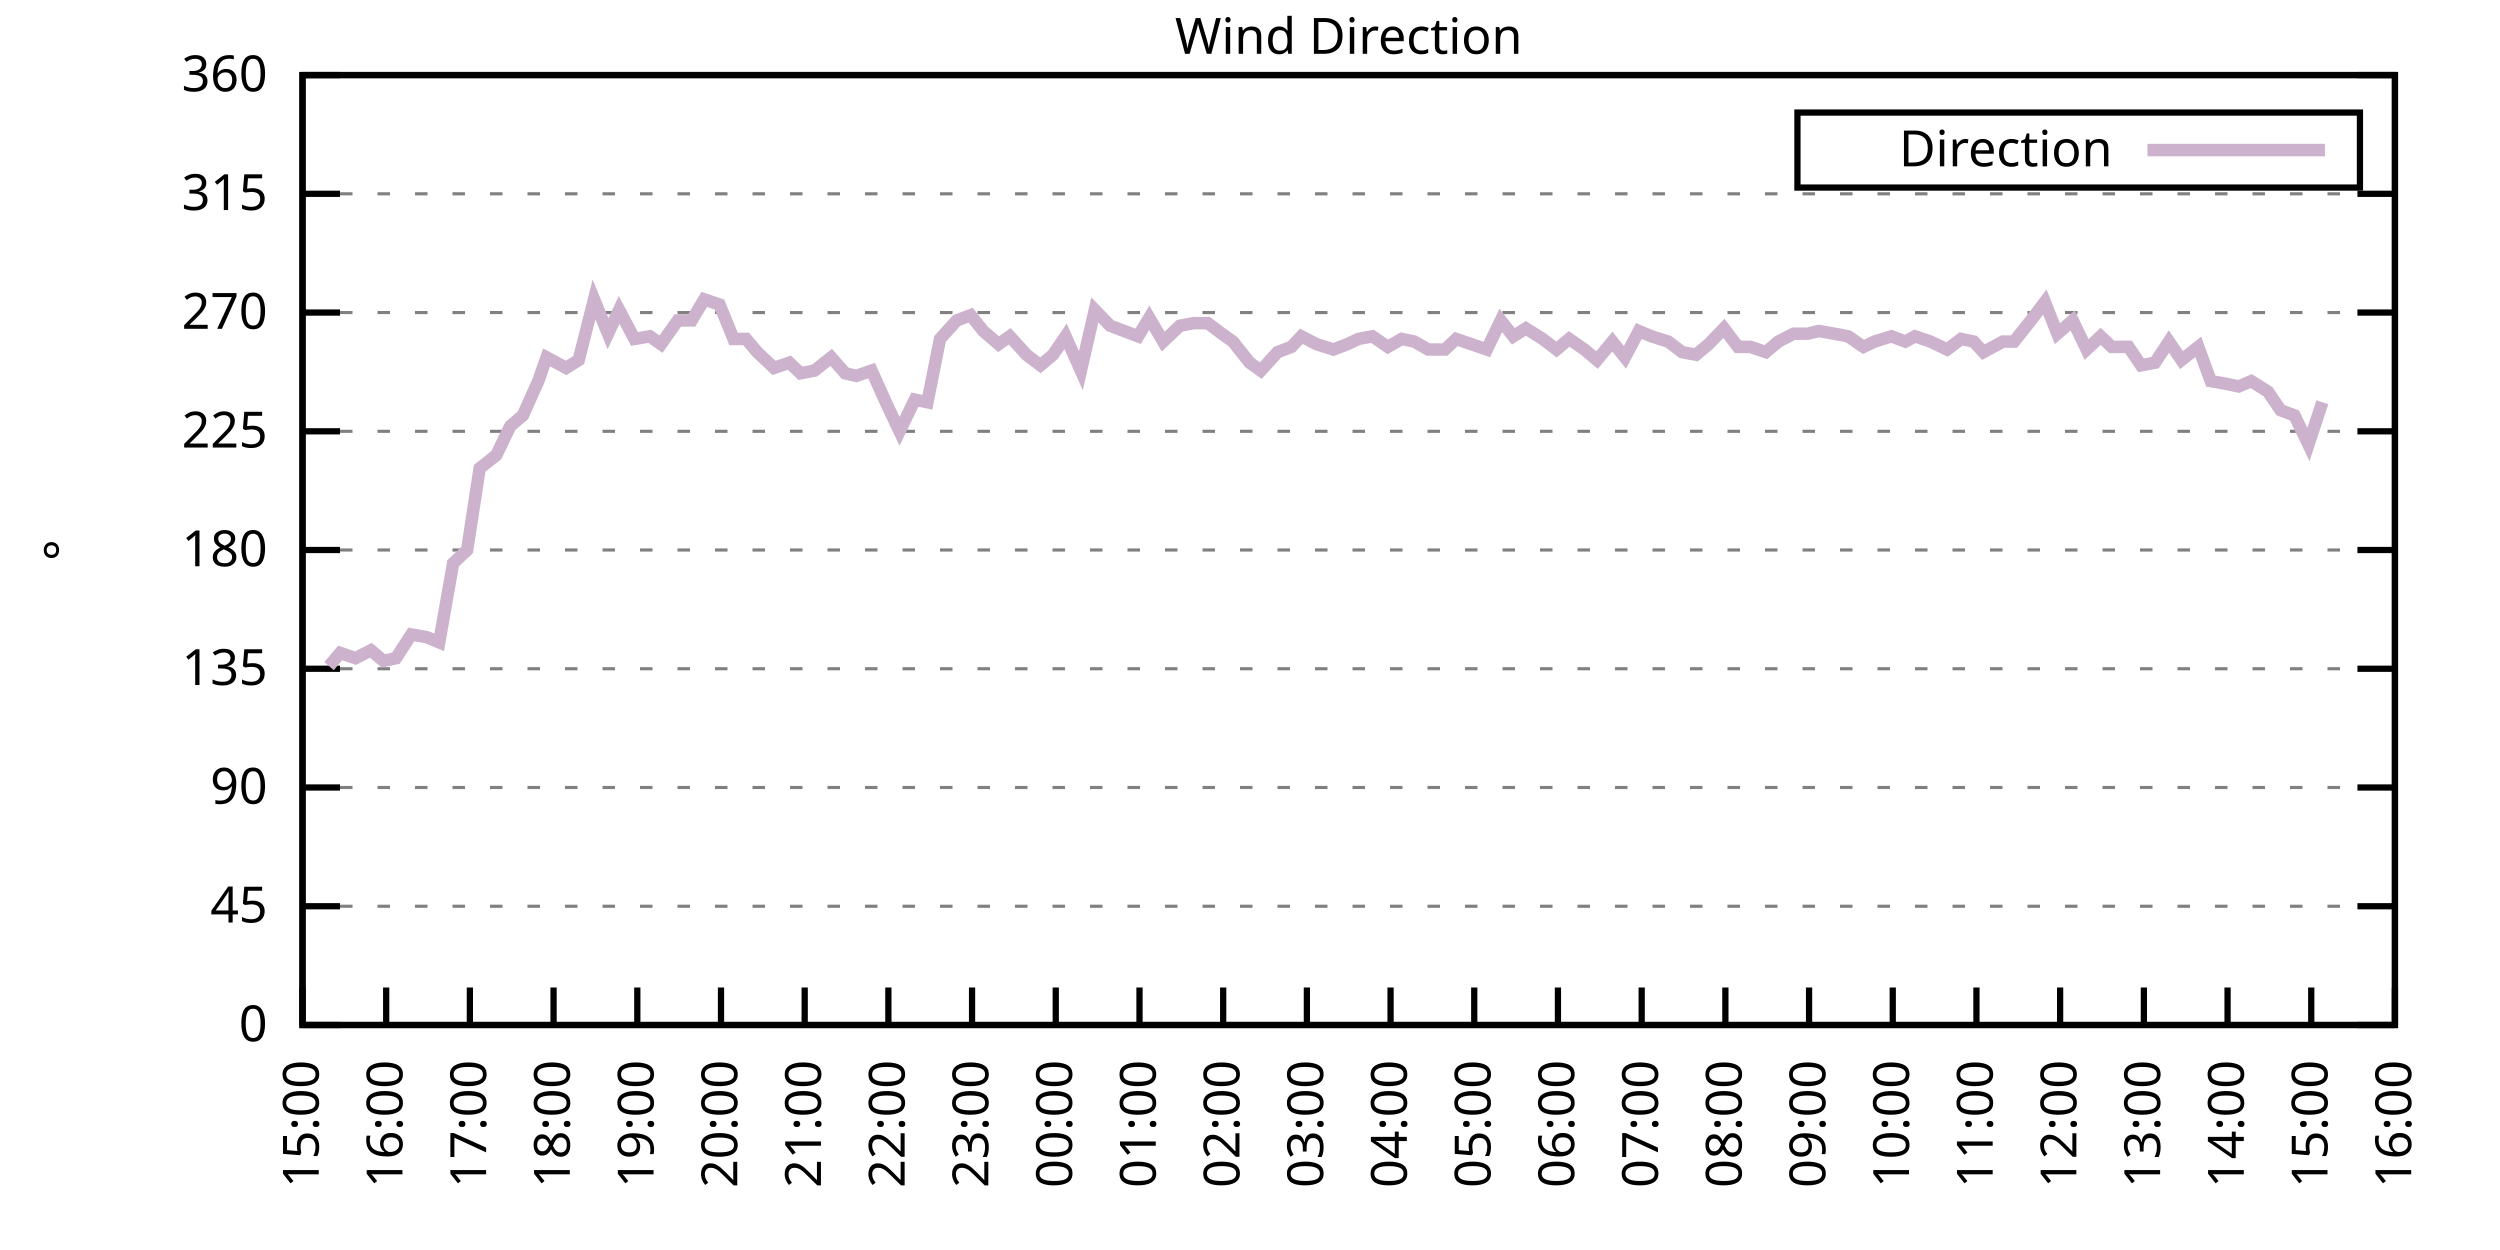
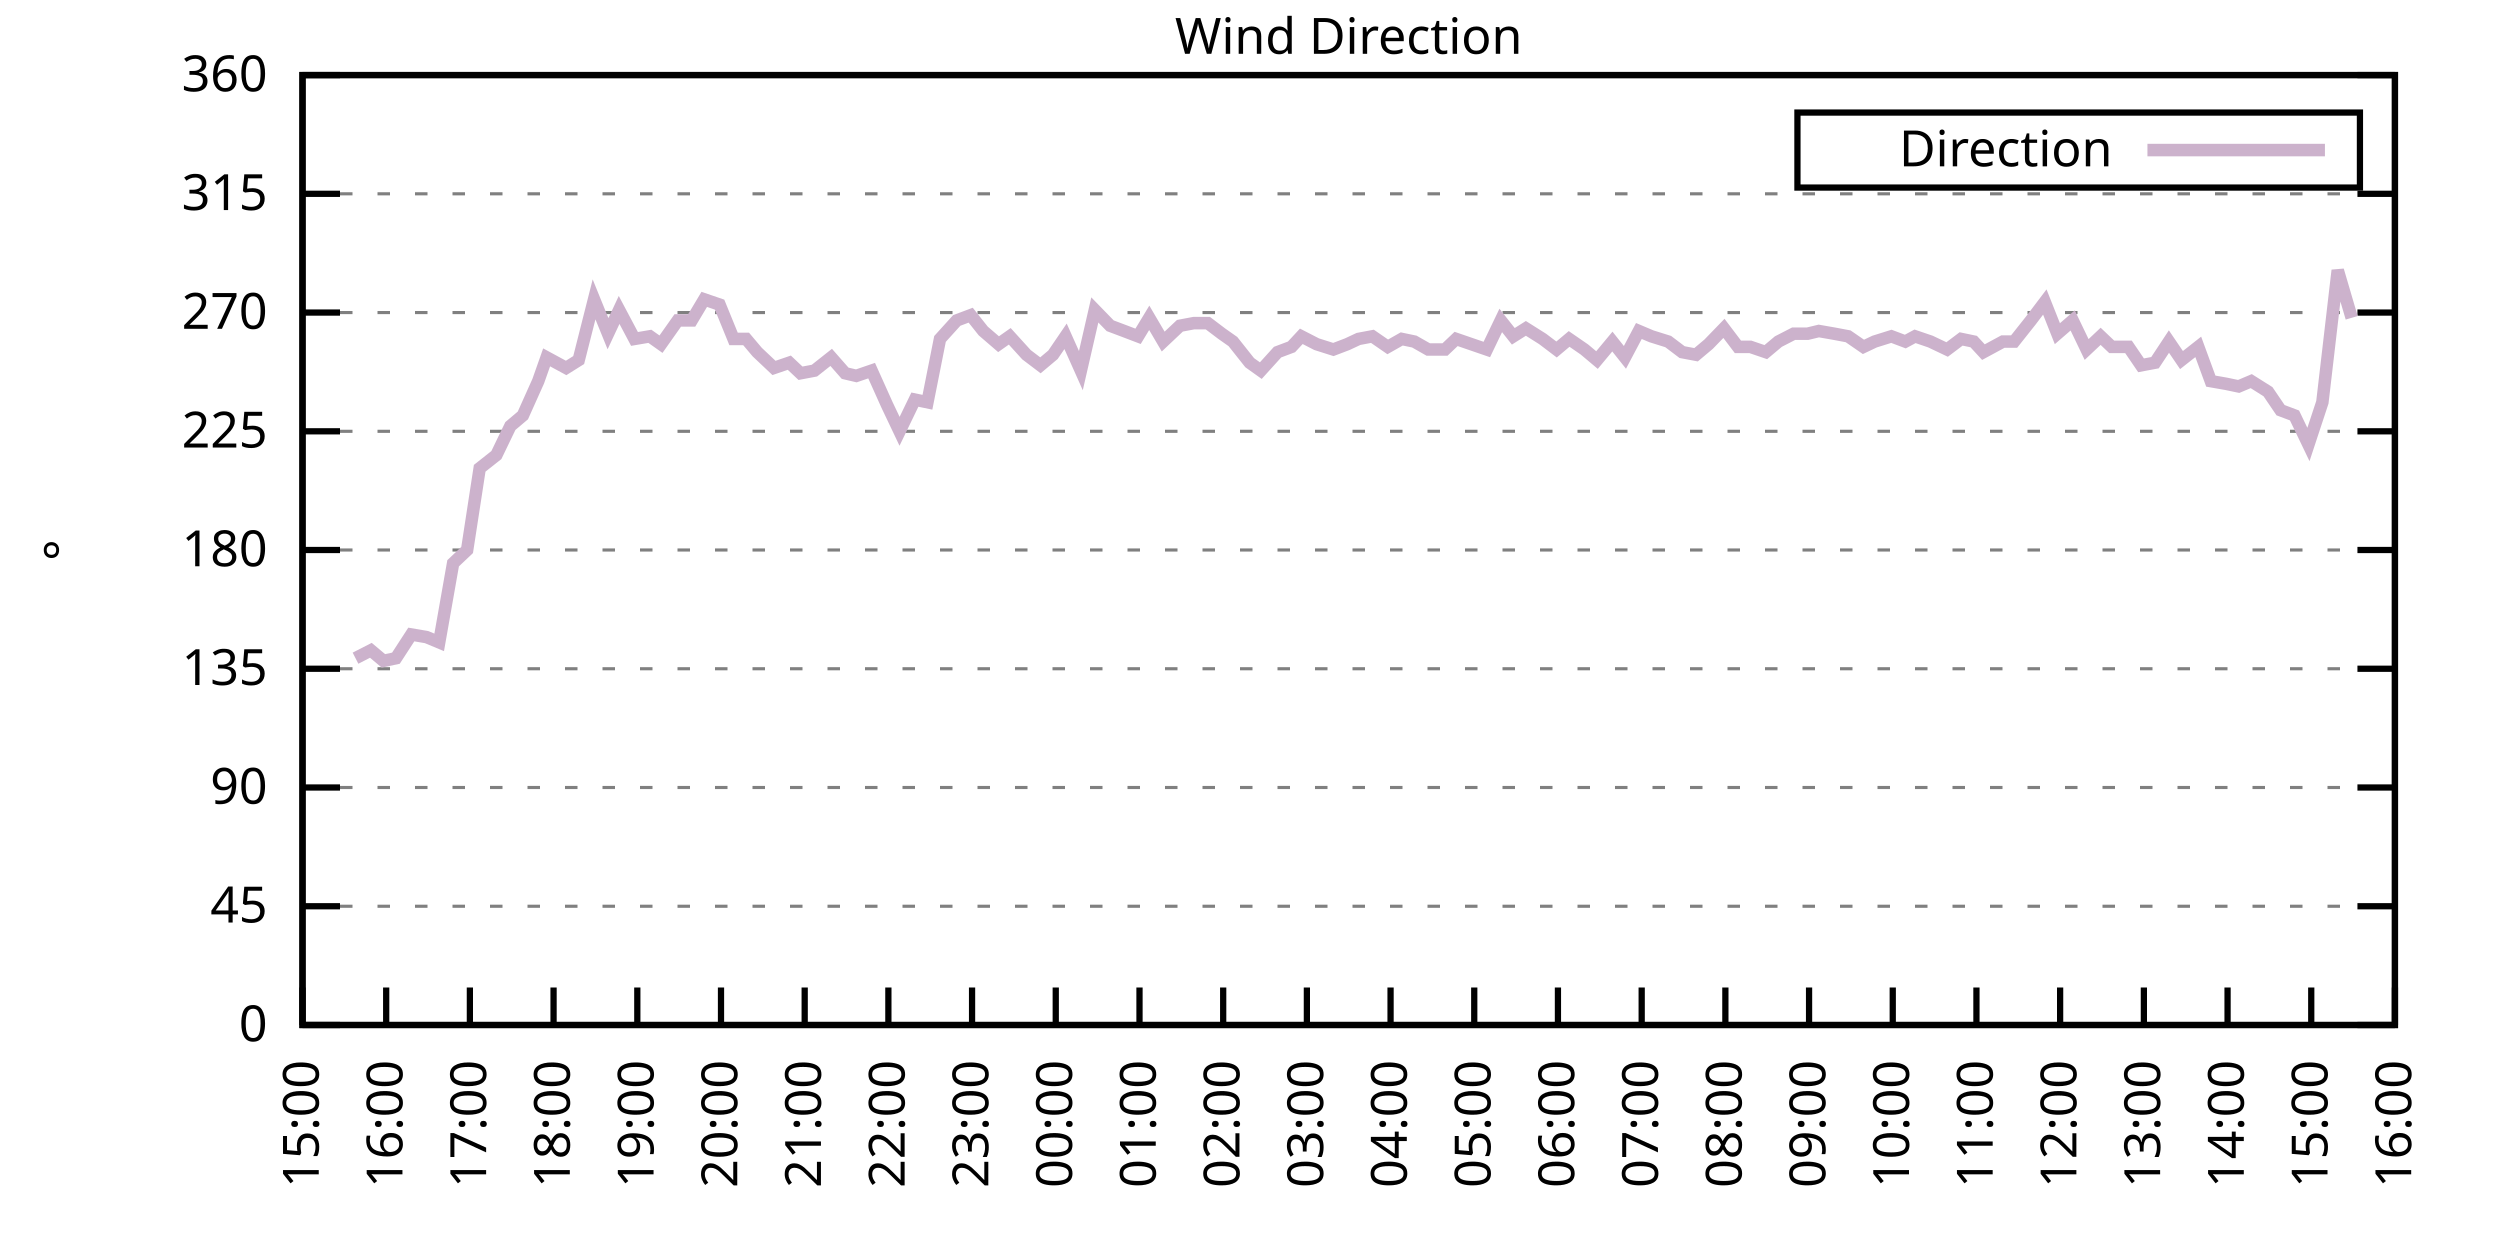
<svg xmlns="http://www.w3.org/2000/svg" xmlns:xlink="http://www.w3.org/1999/xlink" width="400" height="200" viewBox="0 0 400 200">
  <g id="gnuplot_canvas">
    <rect x="0" y="0" width="400" height="200" fill="none" />
    <defs>
      <circle id="gpDot" r="0.5" stroke-width="0.5" stroke="currentColor" />
      <path id="gpPt0" stroke-width="0.333" stroke="currentColor" d="M-1,0 h2 M0,-1 v2" />
      <path id="gpPt1" stroke-width="0.333" stroke="currentColor" d="M-1,-1 L1,1 M1,-1 L-1,1" />
      <path id="gpPt2" stroke-width="0.333" stroke="currentColor" d="M-1,0 L1,0 M0,-1 L0,1 M-1,-1 L1,1 M-1,1 L1,-1" />
      <rect id="gpPt3" stroke-width="0.333" stroke="currentColor" x="-1" y="-1" width="2" height="2" />
      <rect id="gpPt4" stroke-width="0.333" stroke="currentColor" fill="currentColor" x="-1" y="-1" width="2" height="2" />
      <circle id="gpPt5" stroke-width="0.333" stroke="currentColor" cx="0" cy="0" r="1" />
      <use xlink:href="#gpPt5" id="gpPt6" fill="currentColor" stroke="none" />
      <path id="gpPt7" stroke-width="0.333" stroke="currentColor" d="M0,-1.33 L-1.33,0.67 L1.33,0.67 z" />
      <use xlink:href="#gpPt7" id="gpPt8" fill="currentColor" stroke="none" />
      <use xlink:href="#gpPt7" id="gpPt9" stroke="currentColor" transform="rotate(180)" />
      <use xlink:href="#gpPt9" id="gpPt10" fill="currentColor" stroke="none" />
      <use xlink:href="#gpPt3" id="gpPt11" stroke="currentColor" transform="rotate(45)" />
      <use xlink:href="#gpPt11" id="gpPt12" fill="currentColor" stroke="none" />
      <path id="gpPt13" stroke-width="0.333" stroke="currentColor" d="M0,1.330 L1.265,0.411 L0.782,-1.067 L-0.782,-1.076 L-1.265,0.411 z" />
      <use xlink:href="#gpPt13" id="gpPt14" fill="currentColor" stroke="none" />
      <filter id="textbox" filterUnits="objectBoundingBox" x="0" y="0" height="1" width="1">
        <feFlood flood-color="white" flood-opacity="1" result="bgnd" />
        <feComposite in="SourceGraphic" in2="bgnd" operator="atop" />
      </filter>
      <filter id="greybox" filterUnits="objectBoundingBox" x="0" y="0" height="1" width="1">
        <feFlood flood-color="lightgrey" flood-opacity="1" result="grey" />
        <feComposite in="SourceGraphic" in2="grey" operator="atop" />
      </filter>
    </defs>
    <g fill="none" color="white" stroke="currentColor" stroke-width="1.00" stroke-linecap="butt" stroke-linejoin="miter">
</g>
    <g fill="none" color="black" stroke="currentColor" stroke-width="1.00" stroke-linecap="butt" stroke-linejoin="miter">
      <g stroke="none" shape-rendering="crispEdges">
        <polygon fill="rgb(255, 255, 255)" points="48.40,164.00 383.18,164.00 383.18,12.02 48.40,12.02 " />
      </g>
    </g>
    <g fill="none" color="black" stroke="currentColor" stroke-width="1.00" stroke-linecap="butt" stroke-linejoin="miter">
</g>
    <g fill="none" color="black" stroke="black" stroke-width="0.50" stroke-linecap="butt" stroke-linejoin="miter">
</g>
    <g fill="none" color="gray" stroke="currentColor" stroke-width="0.50" stroke-linecap="butt" stroke-linejoin="miter">
      <path stroke="gray" stroke-dasharray="2,4" class="gridline" d="M48.40,164.00 L383.19,164.00  " />
    </g>
    <g fill="none" color="gray" stroke="gray" stroke-width="1.00" stroke-linecap="butt" stroke-linejoin="miter">
</g>
    <g fill="none" color="black" stroke="currentColor" stroke-width="1.00" stroke-linecap="butt" stroke-linejoin="miter">
      <path stroke="black" d="M48.40,164.00 L54.40,164.00 M383.19,164.00 L377.19,164.00  " />
      <g transform="translate(42.80,166.60)" stroke="none" fill="black" font-family="Sans" font-size="8.00" text-anchor="end">
        <text>
          <tspan font-family="Sans"> 0</tspan>
        </text>
      </g>
    </g>
    <g fill="none" color="black" stroke="currentColor" stroke-width="1.00" stroke-linecap="butt" stroke-linejoin="miter">
</g>
    <g fill="none" color="black" stroke="black" stroke-width="0.50" stroke-linecap="butt" stroke-linejoin="miter">
</g>
    <g fill="none" color="gray" stroke="currentColor" stroke-width="0.50" stroke-linecap="butt" stroke-linejoin="miter">
      <path stroke="gray" stroke-dasharray="2,4" class="gridline" d="M48.40,145.00 L383.19,145.00  " />
    </g>
    <g fill="none" color="gray" stroke="gray" stroke-width="1.00" stroke-linecap="butt" stroke-linejoin="miter">
</g>
    <g fill="none" color="black" stroke="currentColor" stroke-width="1.00" stroke-linecap="butt" stroke-linejoin="miter">
      <path stroke="black" d="M48.40,145.00 L54.40,145.00 M383.19,145.00 L377.19,145.00  " />
      <g transform="translate(42.80,147.60)" stroke="none" fill="black" font-family="Sans" font-size="8.00" text-anchor="end">
        <text>
          <tspan font-family="Sans"> 45</tspan>
        </text>
      </g>
    </g>
    <g fill="none" color="black" stroke="currentColor" stroke-width="1.00" stroke-linecap="butt" stroke-linejoin="miter">
</g>
    <g fill="none" color="black" stroke="black" stroke-width="0.50" stroke-linecap="butt" stroke-linejoin="miter">
</g>
    <g fill="none" color="gray" stroke="currentColor" stroke-width="0.50" stroke-linecap="butt" stroke-linejoin="miter">
      <path stroke="gray" stroke-dasharray="2,4" class="gridline" d="M48.40,126.00 L383.19,126.00  " />
    </g>
    <g fill="none" color="gray" stroke="gray" stroke-width="1.00" stroke-linecap="butt" stroke-linejoin="miter">
</g>
    <g fill="none" color="black" stroke="currentColor" stroke-width="1.00" stroke-linecap="butt" stroke-linejoin="miter">
      <path stroke="black" d="M48.40,126.00 L54.40,126.00 M383.19,126.00 L377.19,126.00  " />
      <g transform="translate(42.80,128.60)" stroke="none" fill="black" font-family="Sans" font-size="8.00" text-anchor="end">
        <text>
          <tspan font-family="Sans"> 90</tspan>
        </text>
      </g>
    </g>
    <g fill="none" color="black" stroke="currentColor" stroke-width="1.00" stroke-linecap="butt" stroke-linejoin="miter">
</g>
    <g fill="none" color="black" stroke="black" stroke-width="0.50" stroke-linecap="butt" stroke-linejoin="miter">
</g>
    <g fill="none" color="gray" stroke="currentColor" stroke-width="0.50" stroke-linecap="butt" stroke-linejoin="miter">
      <path stroke="gray" stroke-dasharray="2,4" class="gridline" d="M48.40,107.00 L383.19,107.00  " />
    </g>
    <g fill="none" color="gray" stroke="gray" stroke-width="1.00" stroke-linecap="butt" stroke-linejoin="miter">
</g>
    <g fill="none" color="black" stroke="currentColor" stroke-width="1.00" stroke-linecap="butt" stroke-linejoin="miter">
      <path stroke="black" d="M48.40,107.00 L54.40,107.00 M383.19,107.00 L377.19,107.00  " />
      <g transform="translate(42.80,109.60)" stroke="none" fill="black" font-family="Sans" font-size="8.00" text-anchor="end">
        <text>
          <tspan font-family="Sans"> 135</tspan>
        </text>
      </g>
    </g>
    <g fill="none" color="black" stroke="currentColor" stroke-width="1.00" stroke-linecap="butt" stroke-linejoin="miter">
</g>
    <g fill="none" color="black" stroke="black" stroke-width="0.50" stroke-linecap="butt" stroke-linejoin="miter">
</g>
    <g fill="none" color="gray" stroke="currentColor" stroke-width="0.50" stroke-linecap="butt" stroke-linejoin="miter">
      <path stroke="gray" stroke-dasharray="2,4" class="gridline" d="M48.40,88.00 L383.19,88.00  " />
    </g>
    <g fill="none" color="gray" stroke="gray" stroke-width="1.00" stroke-linecap="butt" stroke-linejoin="miter">
</g>
    <g fill="none" color="black" stroke="currentColor" stroke-width="1.00" stroke-linecap="butt" stroke-linejoin="miter">
      <path stroke="black" d="M48.40,88.00 L54.40,88.00 M383.19,88.00 L377.19,88.00  " />
      <g transform="translate(42.80,90.60)" stroke="none" fill="black" font-family="Sans" font-size="8.00" text-anchor="end">
        <text>
          <tspan font-family="Sans"> 180</tspan>
        </text>
      </g>
    </g>
    <g fill="none" color="black" stroke="currentColor" stroke-width="1.00" stroke-linecap="butt" stroke-linejoin="miter">
</g>
    <g fill="none" color="black" stroke="black" stroke-width="0.50" stroke-linecap="butt" stroke-linejoin="miter">
</g>
    <g fill="none" color="gray" stroke="currentColor" stroke-width="0.50" stroke-linecap="butt" stroke-linejoin="miter">
      <path stroke="gray" stroke-dasharray="2,4" class="gridline" d="M48.40,69.01 L383.19,69.01  " />
    </g>
    <g fill="none" color="gray" stroke="gray" stroke-width="1.00" stroke-linecap="butt" stroke-linejoin="miter">
</g>
    <g fill="none" color="black" stroke="currentColor" stroke-width="1.00" stroke-linecap="butt" stroke-linejoin="miter">
      <path stroke="black" d="M48.40,69.01 L54.40,69.01 M383.19,69.01 L377.19,69.01  " />
      <g transform="translate(42.80,71.61)" stroke="none" fill="black" font-family="Sans" font-size="8.00" text-anchor="end">
        <text>
          <tspan font-family="Sans"> 225</tspan>
        </text>
      </g>
    </g>
    <g fill="none" color="black" stroke="currentColor" stroke-width="1.00" stroke-linecap="butt" stroke-linejoin="miter">
</g>
    <g fill="none" color="black" stroke="black" stroke-width="0.50" stroke-linecap="butt" stroke-linejoin="miter">
</g>
    <g fill="none" color="gray" stroke="currentColor" stroke-width="0.50" stroke-linecap="butt" stroke-linejoin="miter">
      <path stroke="gray" stroke-dasharray="2,4" class="gridline" d="M48.40,50.01 L383.19,50.01  " />
    </g>
    <g fill="none" color="gray" stroke="gray" stroke-width="1.00" stroke-linecap="butt" stroke-linejoin="miter">
</g>
    <g fill="none" color="black" stroke="currentColor" stroke-width="1.00" stroke-linecap="butt" stroke-linejoin="miter">
      <path stroke="black" d="M48.40,50.01 L54.40,50.01 M383.19,50.01 L377.19,50.01  " />
      <g transform="translate(42.80,52.61)" stroke="none" fill="black" font-family="Sans" font-size="8.00" text-anchor="end">
        <text>
          <tspan font-family="Sans"> 270</tspan>
        </text>
      </g>
    </g>
    <g fill="none" color="black" stroke="currentColor" stroke-width="1.00" stroke-linecap="butt" stroke-linejoin="miter">
</g>
    <g fill="none" color="black" stroke="black" stroke-width="0.50" stroke-linecap="butt" stroke-linejoin="miter">
</g>
    <g fill="none" color="gray" stroke="currentColor" stroke-width="0.50" stroke-linecap="butt" stroke-linejoin="miter">
      <path stroke="gray" stroke-dasharray="2,4" class="gridline" d="M48.40,31.01 L383.19,31.01  " />
    </g>
    <g fill="none" color="gray" stroke="gray" stroke-width="1.00" stroke-linecap="butt" stroke-linejoin="miter">
</g>
    <g fill="none" color="black" stroke="currentColor" stroke-width="1.00" stroke-linecap="butt" stroke-linejoin="miter">
      <path stroke="black" d="M48.40,31.01 L54.40,31.01 M383.19,31.01 L377.19,31.01  " />
      <g transform="translate(42.80,33.61)" stroke="none" fill="black" font-family="Sans" font-size="8.00" text-anchor="end">
        <text>
          <tspan font-family="Sans"> 315</tspan>
        </text>
      </g>
    </g>
    <g fill="none" color="black" stroke="currentColor" stroke-width="1.00" stroke-linecap="butt" stroke-linejoin="miter">
</g>
    <g fill="none" color="black" stroke="black" stroke-width="0.50" stroke-linecap="butt" stroke-linejoin="miter">
</g>
    <g fill="none" color="gray" stroke="currentColor" stroke-width="0.50" stroke-linecap="butt" stroke-linejoin="miter">
      <path stroke="gray" stroke-dasharray="2,4" class="gridline" d="M48.40,12.01 L383.19,12.01  " />
    </g>
    <g fill="none" color="gray" stroke="gray" stroke-width="1.00" stroke-linecap="butt" stroke-linejoin="miter">
</g>
    <g fill="none" color="black" stroke="currentColor" stroke-width="1.00" stroke-linecap="butt" stroke-linejoin="miter">
      <path stroke="black" d="M48.40,12.01 L54.40,12.01 M383.19,12.01 L377.19,12.01  " />
      <g transform="translate(42.80,14.61)" stroke="none" fill="black" font-family="Sans" font-size="8.00" text-anchor="end">
        <text>
          <tspan font-family="Sans"> 360</tspan>
        </text>
      </g>
    </g>
    <g fill="none" color="black" stroke="currentColor" stroke-width="1.00" stroke-linecap="butt" stroke-linejoin="miter">
      <path stroke="black" d="M48.40,164.00 L48.40,158.00  " />
      <g transform="translate(51.00,169.60) rotate(270.00)" stroke="none" fill="black" font-family="Sans" font-size="8.00" text-anchor="end">
        <text>
          <tspan font-family="Sans">15:00</tspan>
        </text>
      </g>
    </g>
    <g fill="none" color="black" stroke="currentColor" stroke-width="1.00" stroke-linecap="butt" stroke-linejoin="miter">
      <path stroke="black" d="M61.79,164.00 L61.79,158.00  " />
      <g transform="translate(64.39,169.60) rotate(270.00)" stroke="none" fill="black" font-family="Sans" font-size="8.00" text-anchor="end">
        <text>
          <tspan font-family="Sans">16:00</tspan>
        </text>
      </g>
    </g>
    <g fill="none" color="black" stroke="currentColor" stroke-width="1.00" stroke-linecap="butt" stroke-linejoin="miter">
      <path stroke="black" d="M75.18,164.00 L75.18,158.00  " />
      <g transform="translate(77.78,169.60) rotate(270.00)" stroke="none" fill="black" font-family="Sans" font-size="8.00" text-anchor="end">
        <text>
          <tspan font-family="Sans">17:00</tspan>
        </text>
      </g>
    </g>
    <g fill="none" color="black" stroke="currentColor" stroke-width="1.00" stroke-linecap="butt" stroke-linejoin="miter">
      <path stroke="black" d="M88.57,164.00 L88.57,158.00  " />
      <g transform="translate(91.17,169.60) rotate(270.00)" stroke="none" fill="black" font-family="Sans" font-size="8.00" text-anchor="end">
        <text>
          <tspan font-family="Sans">18:00</tspan>
        </text>
      </g>
    </g>
    <g fill="none" color="black" stroke="currentColor" stroke-width="1.00" stroke-linecap="butt" stroke-linejoin="miter">
      <path stroke="black" d="M101.97,164.00 L101.97,158.00  " />
      <g transform="translate(104.57,169.60) rotate(270.00)" stroke="none" fill="black" font-family="Sans" font-size="8.00" text-anchor="end">
        <text>
          <tspan font-family="Sans">19:00</tspan>
        </text>
      </g>
    </g>
    <g fill="none" color="black" stroke="currentColor" stroke-width="1.00" stroke-linecap="butt" stroke-linejoin="miter">
      <path stroke="black" d="M115.36,164.00 L115.36,158.00  " />
      <g transform="translate(117.96,169.60) rotate(270.00)" stroke="none" fill="black" font-family="Sans" font-size="8.00" text-anchor="end">
        <text>
          <tspan font-family="Sans">20:00</tspan>
        </text>
      </g>
    </g>
    <g fill="none" color="black" stroke="currentColor" stroke-width="1.00" stroke-linecap="butt" stroke-linejoin="miter">
      <path stroke="black" d="M128.75,164.00 L128.75,158.00  " />
      <g transform="translate(131.35,169.60) rotate(270.00)" stroke="none" fill="black" font-family="Sans" font-size="8.00" text-anchor="end">
        <text>
          <tspan font-family="Sans">21:00</tspan>
        </text>
      </g>
    </g>
    <g fill="none" color="black" stroke="currentColor" stroke-width="1.00" stroke-linecap="butt" stroke-linejoin="miter">
      <path stroke="black" d="M142.14,164.00 L142.14,158.00  " />
      <g transform="translate(144.74,169.60) rotate(270.00)" stroke="none" fill="black" font-family="Sans" font-size="8.00" text-anchor="end">
        <text>
          <tspan font-family="Sans">22:00</tspan>
        </text>
      </g>
    </g>
    <g fill="none" color="black" stroke="currentColor" stroke-width="1.00" stroke-linecap="butt" stroke-linejoin="miter">
      <path stroke="black" d="M155.53,164.00 L155.53,158.00  " />
      <g transform="translate(158.13,169.60) rotate(270.00)" stroke="none" fill="black" font-family="Sans" font-size="8.00" text-anchor="end">
        <text>
          <tspan font-family="Sans">23:00</tspan>
        </text>
      </g>
    </g>
    <g fill="none" color="black" stroke="currentColor" stroke-width="1.00" stroke-linecap="butt" stroke-linejoin="miter">
      <path stroke="black" d="M168.92,164.00 L168.92,158.00  " />
      <g transform="translate(171.52,169.60) rotate(270.00)" stroke="none" fill="black" font-family="Sans" font-size="8.00" text-anchor="end">
        <text>
          <tspan font-family="Sans">00:00</tspan>
        </text>
      </g>
    </g>
    <g fill="none" color="black" stroke="currentColor" stroke-width="1.00" stroke-linecap="butt" stroke-linejoin="miter">
      <path stroke="black" d="M182.32,164.00 L182.32,158.00  " />
      <g transform="translate(184.92,169.60) rotate(270.00)" stroke="none" fill="black" font-family="Sans" font-size="8.00" text-anchor="end">
        <text>
          <tspan font-family="Sans">01:00</tspan>
        </text>
      </g>
    </g>
    <g fill="none" color="black" stroke="currentColor" stroke-width="1.00" stroke-linecap="butt" stroke-linejoin="miter">
      <path stroke="black" d="M195.71,164.00 L195.71,158.00  " />
      <g transform="translate(198.31,169.60) rotate(270.00)" stroke="none" fill="black" font-family="Sans" font-size="8.00" text-anchor="end">
        <text>
          <tspan font-family="Sans">02:00</tspan>
        </text>
      </g>
    </g>
    <g fill="none" color="black" stroke="currentColor" stroke-width="1.00" stroke-linecap="butt" stroke-linejoin="miter">
      <path stroke="black" d="M209.10,164.00 L209.10,158.00  " />
      <g transform="translate(211.70,169.60) rotate(270.00)" stroke="none" fill="black" font-family="Sans" font-size="8.00" text-anchor="end">
        <text>
          <tspan font-family="Sans">03:00</tspan>
        </text>
      </g>
    </g>
    <g fill="none" color="black" stroke="currentColor" stroke-width="1.00" stroke-linecap="butt" stroke-linejoin="miter">
      <path stroke="black" d="M222.49,164.00 L222.49,158.00  " />
      <g transform="translate(225.09,169.60) rotate(270.00)" stroke="none" fill="black" font-family="Sans" font-size="8.00" text-anchor="end">
        <text>
          <tspan font-family="Sans">04:00</tspan>
        </text>
      </g>
    </g>
    <g fill="none" color="black" stroke="currentColor" stroke-width="1.00" stroke-linecap="butt" stroke-linejoin="miter">
      <path stroke="black" d="M235.88,164.00 L235.88,158.00  " />
      <g transform="translate(238.48,169.60) rotate(270.00)" stroke="none" fill="black" font-family="Sans" font-size="8.00" text-anchor="end">
        <text>
          <tspan font-family="Sans">05:00</tspan>
        </text>
      </g>
    </g>
    <g fill="none" color="black" stroke="currentColor" stroke-width="1.00" stroke-linecap="butt" stroke-linejoin="miter">
      <path stroke="black" d="M249.27,164.00 L249.27,158.00  " />
      <g transform="translate(251.87,169.60) rotate(270.00)" stroke="none" fill="black" font-family="Sans" font-size="8.00" text-anchor="end">
        <text>
          <tspan font-family="Sans">06:00</tspan>
        </text>
      </g>
    </g>
    <g fill="none" color="black" stroke="currentColor" stroke-width="1.00" stroke-linecap="butt" stroke-linejoin="miter">
      <path stroke="black" d="M262.67,164.00 L262.67,158.00  " />
      <g transform="translate(265.27,169.60) rotate(270.00)" stroke="none" fill="black" font-family="Sans" font-size="8.00" text-anchor="end">
        <text>
          <tspan font-family="Sans">07:00</tspan>
        </text>
      </g>
    </g>
    <g fill="none" color="black" stroke="currentColor" stroke-width="1.00" stroke-linecap="butt" stroke-linejoin="miter">
      <path stroke="black" d="M276.06,164.00 L276.06,158.00  " />
      <g transform="translate(278.66,169.60) rotate(270.00)" stroke="none" fill="black" font-family="Sans" font-size="8.00" text-anchor="end">
        <text>
          <tspan font-family="Sans">08:00</tspan>
        </text>
      </g>
    </g>
    <g fill="none" color="black" stroke="currentColor" stroke-width="1.00" stroke-linecap="butt" stroke-linejoin="miter">
      <path stroke="black" d="M289.45,164.00 L289.45,158.00  " />
      <g transform="translate(292.05,169.60) rotate(270.00)" stroke="none" fill="black" font-family="Sans" font-size="8.00" text-anchor="end">
        <text>
          <tspan font-family="Sans">09:00</tspan>
        </text>
      </g>
    </g>
    <g fill="none" color="black" stroke="currentColor" stroke-width="1.00" stroke-linecap="butt" stroke-linejoin="miter">
      <path stroke="black" d="M302.84,164.00 L302.84,158.00  " />
      <g transform="translate(305.44,169.60) rotate(270.00)" stroke="none" fill="black" font-family="Sans" font-size="8.00" text-anchor="end">
        <text>
          <tspan font-family="Sans">10:00</tspan>
        </text>
      </g>
    </g>
    <g fill="none" color="black" stroke="currentColor" stroke-width="1.00" stroke-linecap="butt" stroke-linejoin="miter">
      <path stroke="black" d="M316.23,164.00 L316.23,158.00  " />
      <g transform="translate(318.83,169.60) rotate(270.00)" stroke="none" fill="black" font-family="Sans" font-size="8.00" text-anchor="end">
        <text>
          <tspan font-family="Sans">11:00</tspan>
        </text>
      </g>
    </g>
    <g fill="none" color="black" stroke="currentColor" stroke-width="1.00" stroke-linecap="butt" stroke-linejoin="miter">
      <path stroke="black" d="M329.62,164.00 L329.62,158.00  " />
      <g transform="translate(332.22,169.60) rotate(270.00)" stroke="none" fill="black" font-family="Sans" font-size="8.00" text-anchor="end">
        <text>
          <tspan font-family="Sans">12:00</tspan>
        </text>
      </g>
    </g>
    <g fill="none" color="black" stroke="currentColor" stroke-width="1.00" stroke-linecap="butt" stroke-linejoin="miter">
      <path stroke="black" d="M343.02,164.00 L343.02,158.00  " />
      <g transform="translate(345.62,169.60) rotate(270.00)" stroke="none" fill="black" font-family="Sans" font-size="8.00" text-anchor="end">
        <text>
          <tspan font-family="Sans">13:00</tspan>
        </text>
      </g>
    </g>
    <g fill="none" color="black" stroke="currentColor" stroke-width="1.00" stroke-linecap="butt" stroke-linejoin="miter">
      <path stroke="black" d="M356.41,164.00 L356.41,158.00  " />
      <g transform="translate(359.01,169.60) rotate(270.00)" stroke="none" fill="black" font-family="Sans" font-size="8.00" text-anchor="end">
        <text>
          <tspan font-family="Sans">14:00</tspan>
        </text>
      </g>
    </g>
    <g fill="none" color="black" stroke="currentColor" stroke-width="1.00" stroke-linecap="butt" stroke-linejoin="miter">
      <path stroke="black" d="M369.80,164.00 L369.80,158.00  " />
      <g transform="translate(372.40,169.60) rotate(270.00)" stroke="none" fill="black" font-family="Sans" font-size="8.00" text-anchor="end">
        <text>
          <tspan font-family="Sans">15:00</tspan>
        </text>
      </g>
    </g>
    <g fill="none" color="black" stroke="currentColor" stroke-width="1.00" stroke-linecap="butt" stroke-linejoin="miter">
      <path stroke="black" d="M383.19,164.00 L383.19,158.00  " />
      <g transform="translate(385.79,169.60) rotate(270.00)" stroke="none" fill="black" font-family="Sans" font-size="8.00" text-anchor="end">
        <text>
          <tspan font-family="Sans">16:00</tspan>
        </text>
      </g>
    </g>
    <g fill="none" color="black" stroke="currentColor" stroke-width="1.00" stroke-linecap="butt" stroke-linejoin="miter">
</g>
    <g fill="none" color="black" stroke="currentColor" stroke-width="1.00" stroke-linecap="butt" stroke-linejoin="miter">
      <path stroke="black" d="M48.40,12.01 L48.40,164.00 L383.19,164.00 L383.19,12.01 L48.40,12.01 Z  " />
    </g>
    <g fill="none" color="black" stroke="currentColor" stroke-width="1.00" stroke-linecap="butt" stroke-linejoin="miter">
</g>
    <g fill="none" color="black" stroke="currentColor" stroke-width="1.00" stroke-linecap="butt" stroke-linejoin="miter">
      <path stroke="black" d="M287.59,30.01 L287.59,18.01 L377.59,18.01 L377.59,30.01 L287.59,30.01 Z  " />
    </g>
    <g id="Wind_direction_plot_1">
      <g fill="none" color="white" stroke="black" stroke-width="2.00" stroke-linecap="butt" stroke-linejoin="miter">
</g>
      <g fill="none" color="black" stroke="currentColor" stroke-width="2.00" stroke-linecap="butt" stroke-linejoin="miter">
        <g transform="translate(337.99,26.61)" stroke="none" fill="black" font-family="Sans" font-size="8.00" text-anchor="end">
          <text>
            <tspan font-family="Sans">Direction</tspan>
          </text>
        </g>
      </g>
      <g fill="none" color="black" stroke="currentColor" stroke-width="2.00" stroke-linecap="butt" stroke-linejoin="miter">
-         <path stroke="rgb(204, 178, 204)" d="M343.59,24.01 L371.99,24.01 M52.64,106.58 L54.43,104.47 L56.88,105.31 L59.34,104.05 L61.35,105.74 L63.35,105.31   L65.81,101.52 L68.26,101.94 L70.27,102.78 L72.50,90.12 L74.74,88.00 L76.75,74.92 L79.42,72.81 L81.66,68.16   L83.66,66.47 L86.12,60.98 L87.46,57.18 L90.58,58.87 L92.59,57.61 L95.05,47.90 L97.28,53.39 L99.06,49.59   L101.52,54.23 L103.98,53.81 L105.76,55.07 L108.44,51.27 L110.67,51.27 L112.68,47.90 L115.13,48.74 L117.37,54.23   L119.38,54.23 L121.16,56.34 L123.84,58.87 L126.29,58.03 L128.08,59.72 L130.31,59.30 L132.99,57.18 L135.22,59.72   L137.01,60.14 L139.46,59.30 L141.92,64.78 L143.93,69.01 L146.38,63.94 L148.39,64.36 L150.40,54.23 L153.08,51.27   L155.31,50.43 L157.32,52.96 L159.77,55.07 L161.56,53.81 L164.24,56.76 L166.47,58.45 L168.48,56.76 L170.49,53.81   L172.94,59.30 L175.17,49.59 L177.63,52.12 L179.86,52.96 L182.09,53.81 L183.88,50.85 L186.11,54.65 L188.79,52.12   L191.02,51.70 L193.25,51.70 L195.48,53.39 L197.27,54.65 L199.95,58.03 L201.73,59.30 L204.41,56.34 L206.64,55.50   L208.21,53.81 L210.66,55.07 L213.34,55.92 L215.57,55.07 L217.36,54.23 L219.59,53.81 L222.04,55.50 L224.28,54.23   L226.29,54.65 L228.52,55.92 L231.20,55.92 L232.98,54.23 L237.89,55.92 L240.12,51.27 L242.13,53.81 L244.14,52.54   L246.82,54.23 L249.05,55.92 L251.06,54.23 L253.51,55.92 L255.52,57.61 L257.98,54.65 L259.99,57.18 L262.22,52.96   L264.23,53.81 L266.91,54.65 L269.14,56.34 L271.37,56.76 L273.38,55.07 L275.83,52.54 L278.07,55.50 L280.07,55.50   L282.53,56.34 L284.54,54.65 L286.99,53.39 L289.23,53.39 L291.01,52.96 L293.47,53.39 L295.70,53.81 L298.15,55.50   L299.94,54.65 L302.62,53.81 L304.85,54.65 L306.41,53.81 L308.87,54.65 L311.54,55.92 L313.78,54.23 L315.79,54.65   L317.35,56.34 L320.47,54.65 L322.26,54.65 L324.94,51.27 L327.17,48.32 L329.18,53.39 L331.63,51.27 L333.86,55.92   L336.10,53.81 L337.88,55.50 L340.56,55.50 L342.57,58.45 L344.80,58.03 L347.03,54.65 L349.04,57.61 L351.72,55.50   L353.73,60.98 L356.18,61.41 L358.19,61.83 L360.20,60.98 L362.88,62.67 L364.89,65.63 L367.12,66.47 L369.35,71.12   L371.58,64.36  " />
+         <path stroke="rgb(204, 178, 204)" d="M343.59,24.01 L371.99,24.01 M56.88,105.31 L59.34,104.05 L61.35,105.74 L63.35,105.31 L65.81,101.52 L68.26,101.94   L70.27,102.78 L72.50,90.12 L74.74,88.00 L76.75,74.92 L79.42,72.81 L81.66,68.16 L83.66,66.47 L86.12,60.98   L87.46,57.18 L90.58,58.87 L92.59,57.61 L95.05,47.90 L97.28,53.39 L99.06,49.59 L101.52,54.23 L103.98,53.81   L105.76,55.07 L108.44,51.27 L110.67,51.27 L112.68,47.90 L115.13,48.74 L117.37,54.23 L119.38,54.23 L121.16,56.34   L123.84,58.87 L126.29,58.03 L128.08,59.72 L130.31,59.30 L132.99,57.18 L135.22,59.72 L137.01,60.14 L139.46,59.30   L141.92,64.78 L143.93,69.01 L146.38,63.94 L148.39,64.36 L150.40,54.23 L153.08,51.27 L155.31,50.43 L157.32,52.96   L159.77,55.07 L161.56,53.81 L164.24,56.76 L166.47,58.45 L168.48,56.76 L170.49,53.81 L172.94,59.30 L175.17,49.59   L177.63,52.12 L179.86,52.96 L182.09,53.81 L183.88,50.85 L186.11,54.65 L188.79,52.12 L191.02,51.70 L193.25,51.70   L195.48,53.39 L197.27,54.65 L199.95,58.03 L201.73,59.30 L204.41,56.34 L206.64,55.50 L208.21,53.81 L210.66,55.07   L213.34,55.92 L215.57,55.07 L217.36,54.23 L219.59,53.81 L222.04,55.50 L224.28,54.23 L226.29,54.65 L228.52,55.92   L231.20,55.92 L232.98,54.23 L237.89,55.92 L240.12,51.27 L242.13,53.81 L244.14,52.54 L246.82,54.23 L249.05,55.92   L251.06,54.23 L253.51,55.92 L255.52,57.61 L257.98,54.65 L259.99,57.18 L262.22,52.96 L264.23,53.81 L266.91,54.65   L269.14,56.34 L271.37,56.76 L273.38,55.07 L275.83,52.54 L278.07,55.50 L280.07,55.50 L282.53,56.34 L284.54,54.65   L286.99,53.39 L289.23,53.39 L291.01,52.96 L293.47,53.39 L295.70,53.81 L298.15,55.50 L299.94,54.65 L302.62,53.81   L304.85,54.65 L306.41,53.81 L308.87,54.65 L311.54,55.92 L313.78,54.23 L315.79,54.65 L317.35,56.34 L320.47,54.65   L322.26,54.65 L324.94,51.27 L327.17,48.32 L329.18,53.39 L331.63,51.27 L333.86,55.92 L336.10,53.81 L337.88,55.50   L340.56,55.50 L342.57,58.45 L344.80,58.03 L347.03,54.65 L349.04,57.61 L351.72,55.50 L353.73,60.98 L356.18,61.41   L358.19,61.83 L360.20,60.98 L362.88,62.67 L364.89,65.63 L367.12,66.47 L369.35,71.12 L371.58,64.36 L374.04,43.25   L376.27,50.85  " />
      </g>
    </g>
    <g fill="none" color="black" stroke="currentColor" stroke-width="2.00" stroke-linecap="butt" stroke-linejoin="miter">
</g>
    <g fill="none" color="black" stroke="black" stroke-width="1.00" stroke-linecap="butt" stroke-linejoin="miter">
</g>
    <g fill="none" color="black" stroke="currentColor" stroke-width="1.00" stroke-linecap="butt" stroke-linejoin="miter">
      <path stroke="black" d="M48.40,12.01 L48.40,164.00 L383.19,164.00 L383.19,12.01 L48.40,12.01 Z  " />
      <g transform="translate(12.80,88.01) rotate(270.00)" stroke="none" fill="black" font-family="Sans" font-size="8.00" text-anchor="middle">
        <text>
          <tspan font-family="Sans">°</tspan>
        </text>
      </g>
    </g>
    <g fill="none" color="black" stroke="currentColor" stroke-width="1.00" stroke-linecap="butt" stroke-linejoin="miter">
</g>
    <g fill="none" color="black" stroke="currentColor" stroke-width="1.00" stroke-linecap="butt" stroke-linejoin="miter">
      <g transform="translate(215.79,8.61)" stroke="none" fill="black" font-family="Sans" font-size="8.00" text-anchor="middle">
        <text>
          <tspan font-family="Sans">Wind Direction</tspan>
        </text>
      </g>
    </g>
    <g fill="none" color="black" stroke="currentColor" stroke-width="1.00" stroke-linecap="butt" stroke-linejoin="miter">
</g>
  </g>
</svg>
